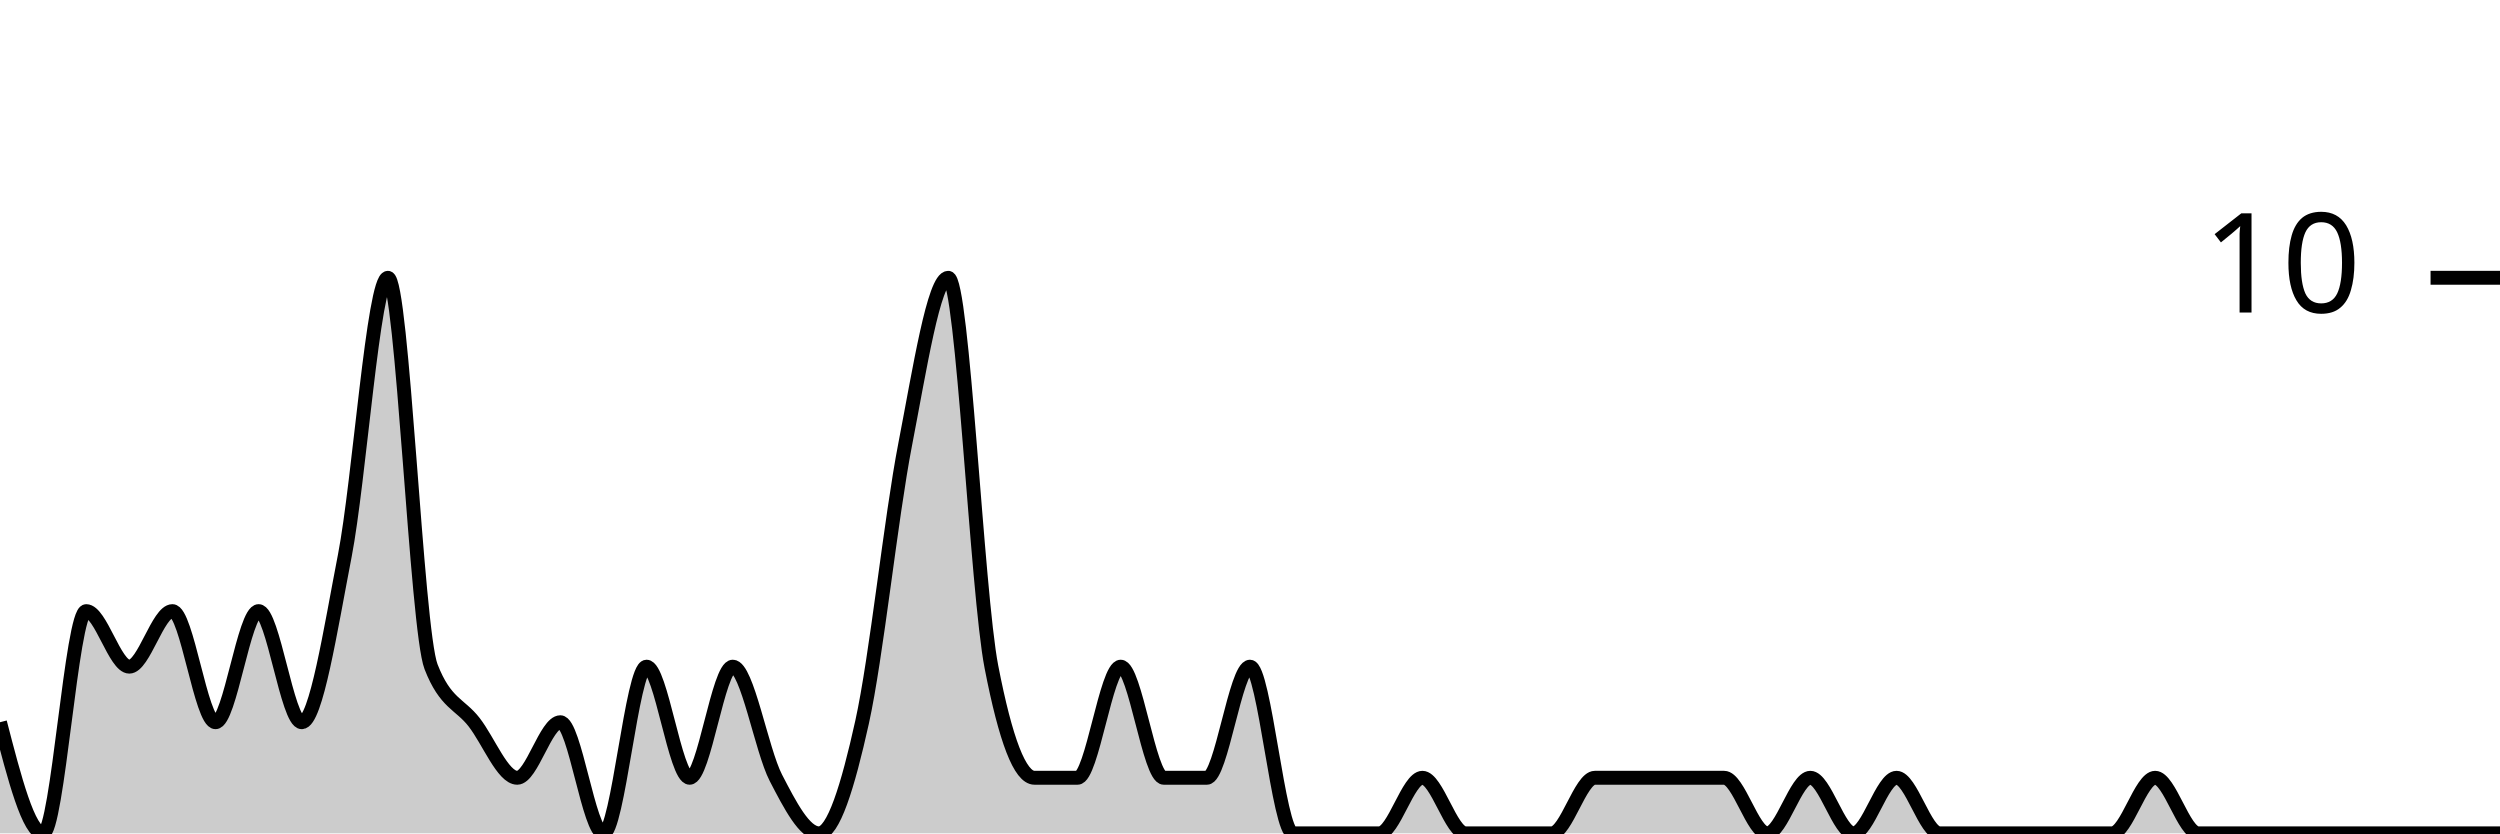
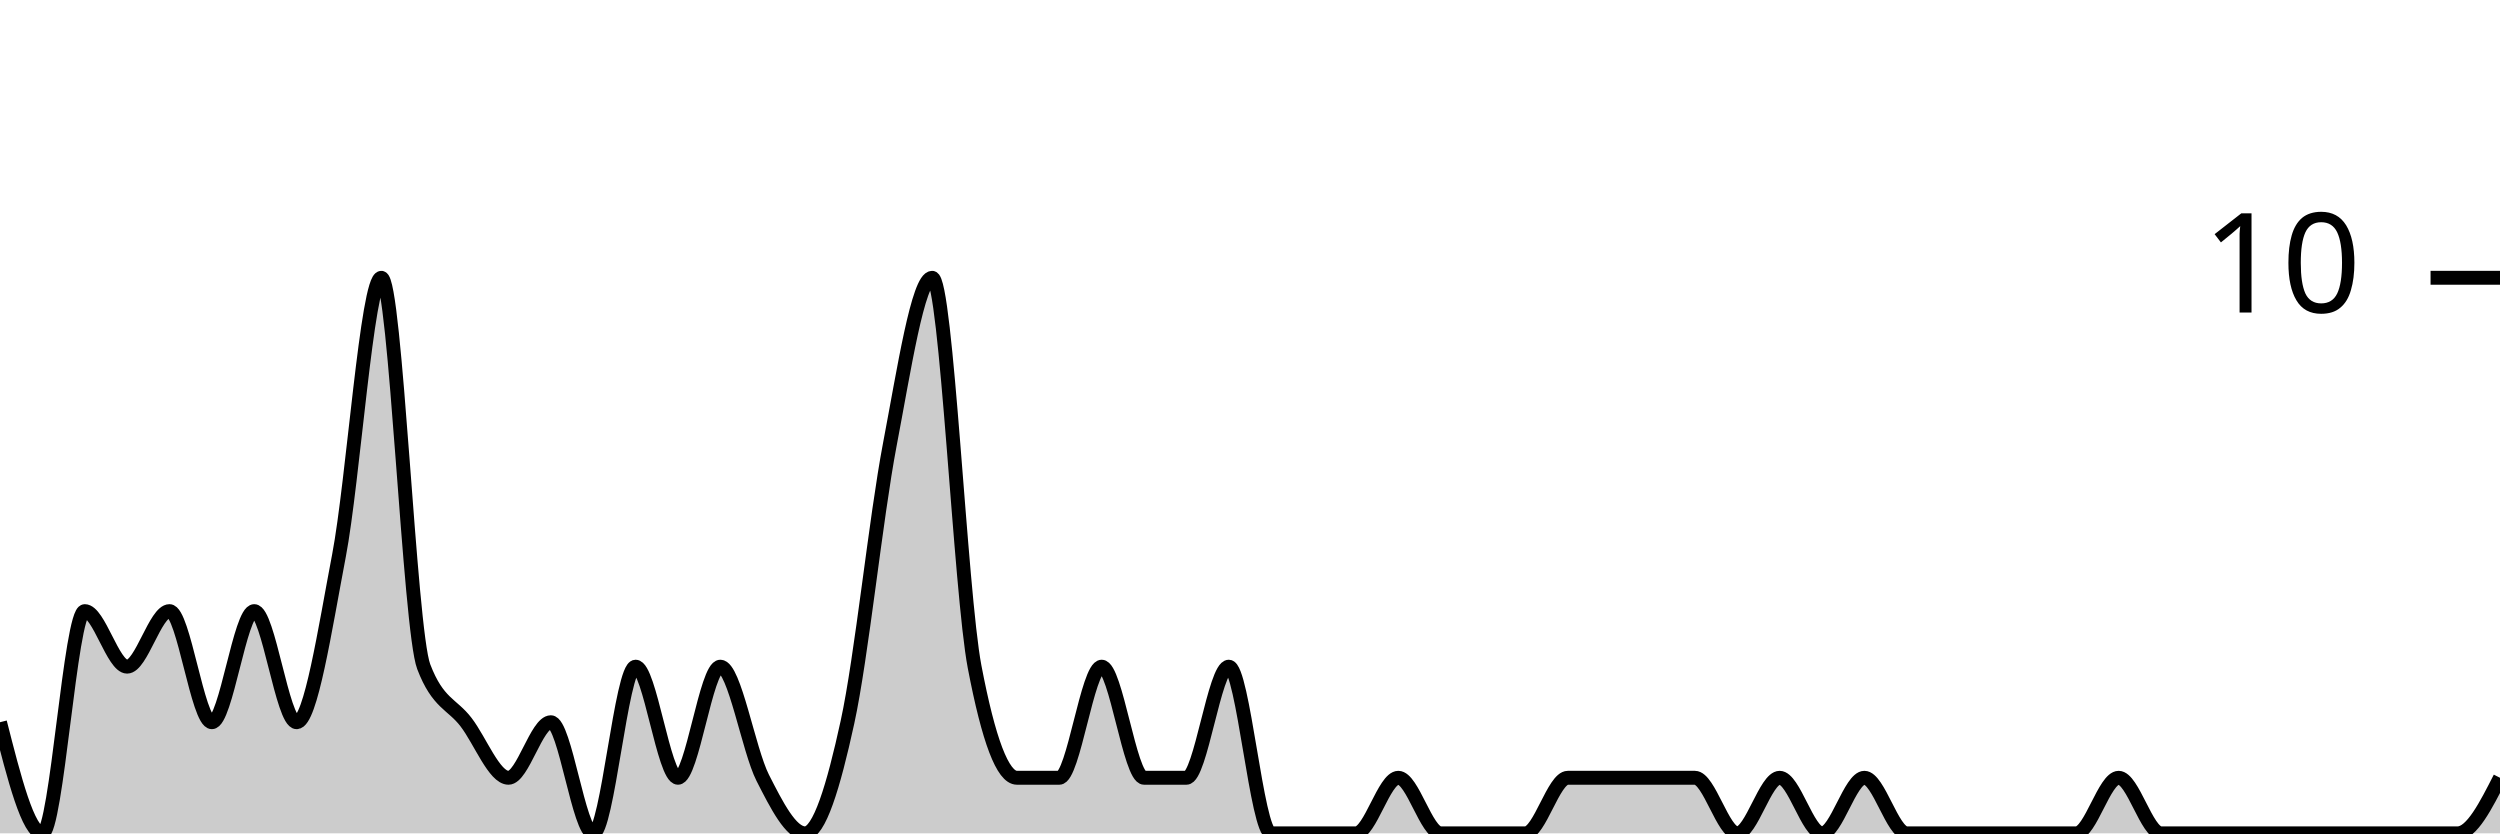
<svg xmlns="http://www.w3.org/2000/svg" viewBox="0 0 180 60">
  <g transform="translate(0,20)">
-     <path class="area" fill="rgba(0, 0, 0, 0.2)" d="M0,32C1.034,36,2.069,40,3.103,40C4.138,40,5.172,24,6.207,24C7.241,24,8.276,28,9.31,28C10.345,28,11.379,24,12.414,24C13.448,24,14.483,32,15.517,32C16.552,32,17.586,24,18.621,24C19.655,24,20.69,32,21.724,32C22.759,32,23.793,25.333,24.828,20C25.862,14.667,26.897,0,27.931,0C28.966,0,30,25.333,31.034,28C32.069,30.667,33.103,30.667,34.138,32C35.172,33.333,36.207,36,37.241,36C38.276,36,39.31,32,40.345,32C41.379,32,42.414,40,43.448,40C44.483,40,45.517,28,46.552,28C47.586,28,48.621,36,49.655,36C50.69,36,51.724,28,52.759,28C53.793,28,54.828,34,55.862,36C56.897,38,57.931,40,58.966,40C60,40,61.034,36.667,62.069,32C63.103,27.333,64.138,17.333,65.172,12C66.207,6.667,67.241,0,68.276,0C69.31,0,70.345,22.667,71.379,28C72.414,33.333,73.448,36,74.483,36C75.517,36,76.552,36,77.586,36C78.621,36,79.655,28,80.69,28C81.724,28,82.759,36,83.793,36C84.828,36,85.862,36,86.897,36C87.931,36,88.966,28,90,28C91.034,28,92.069,40,93.103,40C94.138,40,95.172,40,96.207,40C97.241,40,98.276,40,99.31,40C100.345,40,101.379,36,102.414,36C103.448,36,104.483,40,105.517,40C106.552,40,107.586,40,108.621,40C109.655,40,110.69,40,111.724,40C112.759,40,113.793,36,114.828,36C115.862,36,116.897,36,117.931,36C118.966,36,120,36,121.034,36C122.069,36,123.103,36,124.138,36C125.172,36,126.207,40,127.241,40C128.276,40,129.31,36,130.345,36C131.379,36,132.414,40,133.448,40C134.483,40,135.517,36,136.552,36C137.586,36,138.621,40,139.655,40C140.69,40,141.724,40,142.759,40C143.793,40,144.828,40,145.862,40C146.897,40,147.931,40,148.966,40C150,40,151.034,40,152.069,40C153.103,40,154.138,36,155.172,36C156.207,36,157.241,40,158.276,40C159.31,40,160.345,40,161.379,40C162.414,40,163.448,40,164.483,40C165.517,40,166.552,40,167.586,40C168.621,40,169.655,40,170.69,40C171.724,40,172.759,40,173.793,40C174.828,40,175.862,40,176.897,40C177.931,40,178.966,40,180,40L180,40C178.966,40,177.931,40,176.897,40C175.862,40,174.828,40,173.793,40C172.759,40,171.724,40,170.69,40C169.655,40,168.621,40,167.586,40C166.552,40,165.517,40,164.483,40C163.448,40,162.414,40,161.379,40C160.345,40,159.31,40,158.276,40C157.241,40,156.207,40,155.172,40C154.138,40,153.103,40,152.069,40C151.034,40,150,40,148.966,40C147.931,40,146.897,40,145.862,40C144.828,40,143.793,40,142.759,40C141.724,40,140.69,40,139.655,40C138.621,40,137.586,40,136.552,40C135.517,40,134.483,40,133.448,40C132.414,40,131.379,40,130.345,40C129.31,40,128.276,40,127.241,40C126.207,40,125.172,40,124.138,40C123.103,40,122.069,40,121.034,40C120,40,118.966,40,117.931,40C116.897,40,115.862,40,114.828,40C113.793,40,112.759,40,111.724,40C110.69,40,109.655,40,108.621,40C107.586,40,106.552,40,105.517,40C104.483,40,103.448,40,102.414,40C101.379,40,100.345,40,99.31,40C98.276,40,97.241,40,96.207,40C95.172,40,94.138,40,93.103,40C92.069,40,91.034,40,90,40C88.966,40,87.931,40,86.897,40C85.862,40,84.828,40,83.793,40C82.759,40,81.724,40,80.69,40C79.655,40,78.621,40,77.586,40C76.552,40,75.517,40,74.483,40C73.448,40,72.414,40,71.379,40C70.345,40,69.31,40,68.276,40C67.241,40,66.207,40,65.172,40C64.138,40,63.103,40,62.069,40C61.034,40,60,40,58.966,40C57.931,40,56.897,40,55.862,40C54.828,40,53.793,40,52.759,40C51.724,40,50.69,40,49.655,40C48.621,40,47.586,40,46.552,40C45.517,40,44.483,40,43.448,40C42.414,40,41.379,40,40.345,40C39.31,40,38.276,40,37.241,40C36.207,40,35.172,40,34.138,40C33.103,40,32.069,40,31.034,40C30,40,28.966,40,27.931,40C26.897,40,25.862,40,24.828,40C23.793,40,22.759,40,21.724,40C20.69,40,19.655,40,18.621,40C17.586,40,16.552,40,15.517,40C14.483,40,13.448,40,12.414,40C11.379,40,10.345,40,9.31,40C8.276,40,7.241,40,6.207,40C5.172,40,4.138,40,3.103,40C2.069,40,1.034,40,0,40Z" />
-     <path class="line" stroke="black" fill="none" d="M0,32C1.034,36,2.069,40,3.103,40C4.138,40,5.172,24,6.207,24C7.241,24,8.276,28,9.31,28C10.345,28,11.379,24,12.414,24C13.448,24,14.483,32,15.517,32C16.552,32,17.586,24,18.621,24C19.655,24,20.69,32,21.724,32C22.759,32,23.793,25.333,24.828,20C25.862,14.667,26.897,0,27.931,0C28.966,0,30,25.333,31.034,28C32.069,30.667,33.103,30.667,34.138,32C35.172,33.333,36.207,36,37.241,36C38.276,36,39.31,32,40.345,32C41.379,32,42.414,40,43.448,40C44.483,40,45.517,28,46.552,28C47.586,28,48.621,36,49.655,36C50.69,36,51.724,28,52.759,28C53.793,28,54.828,34,55.862,36C56.897,38,57.931,40,58.966,40C60,40,61.034,36.667,62.069,32C63.103,27.333,64.138,17.333,65.172,12C66.207,6.667,67.241,0,68.276,0C69.31,0,70.345,22.667,71.379,28C72.414,33.333,73.448,36,74.483,36C75.517,36,76.552,36,77.586,36C78.621,36,79.655,28,80.69,28C81.724,28,82.759,36,83.793,36C84.828,36,85.862,36,86.897,36C87.931,36,88.966,28,90,28C91.034,28,92.069,40,93.103,40C94.138,40,95.172,40,96.207,40C97.241,40,98.276,40,99.31,40C100.345,40,101.379,36,102.414,36C103.448,36,104.483,40,105.517,40C106.552,40,107.586,40,108.621,40C109.655,40,110.69,40,111.724,40C112.759,40,113.793,36,114.828,36C115.862,36,116.897,36,117.931,36C118.966,36,120,36,121.034,36C122.069,36,123.103,36,124.138,36C125.172,36,126.207,40,127.241,40C128.276,40,129.31,36,130.345,36C131.379,36,132.414,40,133.448,40C134.483,40,135.517,36,136.552,36C137.586,36,138.621,40,139.655,40C140.69,40,141.724,40,142.759,40C143.793,40,144.828,40,145.862,40C146.897,40,147.931,40,148.966,40C150,40,151.034,40,152.069,40C153.103,40,154.138,36,155.172,36C156.207,36,157.241,40,158.276,40C159.31,40,160.345,40,161.379,40C162.414,40,163.448,40,164.483,40C165.517,40,166.552,40,167.586,40C168.621,40,169.655,40,170.69,40C171.724,40,172.759,40,173.793,40C174.828,40,175.862,40,176.897,40C177.931,40,178.966,40,180,40" />
+     <path class="area" fill="rgba(0, 0, 0, 0.2)" d="M0,32C1.017,36,2.034,40,3.051,40C4.068,40,5.085,24,6.102,24C7.119,24,8.136,28,9.153,28C10.169,28,11.186,24,12.203,24C13.22,24,14.237,32,15.254,32C16.271,32,17.288,24,18.305,24C19.322,24,20.339,32,21.356,32C22.373,32,23.39,25.333,24.407,20C25.424,14.667,26.441,0,27.458,0C28.475,0,29.492,25.333,30.508,28C31.525,30.667,32.542,30.667,33.559,32C34.576,33.333,35.593,36,36.61,36C37.627,36,38.644,32,39.661,32C40.678,32,41.695,40,42.712,40C43.729,40,44.746,28,45.763,28C46.78,28,47.797,36,48.814,36C49.831,36,50.847,28,51.864,28C52.881,28,53.898,34,54.915,36C55.932,38,56.949,40,57.966,40C58.983,40,60,36.667,61.017,32C62.034,27.333,63.051,17.333,64.068,12C65.085,6.667,66.102,0,67.119,0C68.136,0,69.153,22.667,70.169,28C71.186,33.333,72.203,36,73.22,36C74.237,36,75.254,36,76.271,36C77.288,36,78.305,28,79.322,28C80.339,28,81.356,36,82.373,36C83.39,36,84.407,36,85.424,36C86.441,36,87.458,28,88.475,28C89.492,28,90.508,40,91.525,40C92.542,40,93.559,40,94.576,40C95.593,40,96.61,40,97.627,40C98.644,40,99.661,36,100.678,36C101.695,36,102.712,40,103.729,40C104.746,40,105.763,40,106.78,40C107.797,40,108.814,40,109.831,40C110.847,40,111.864,36,112.881,36C113.898,36,114.915,36,115.932,36C116.949,36,117.966,36,118.983,36C120,36,121.017,36,122.034,36C123.051,36,124.068,40,125.085,40C126.102,40,127.119,36,128.136,36C129.153,36,130.169,40,131.186,40C132.203,40,133.22,36,134.237,36C135.254,36,136.271,40,137.288,40C138.305,40,139.322,40,140.339,40C141.356,40,142.373,40,143.39,40C144.407,40,145.424,40,146.441,40C147.458,40,148.475,40,149.492,40C150.508,40,151.525,36,152.542,36C153.559,36,154.576,40,155.593,40C156.61,40,157.627,40,158.644,40C159.661,40,160.678,40,161.695,40C162.712,40,163.729,40,164.746,40C165.763,40,166.78,40,167.797,40C168.814,40,169.831,40,170.847,40C171.864,40,172.881,40,173.898,40C174.915,40,175.932,40,176.949,40C177.966,40,178.983,38,180,36L180,40C178.983,40,177.966,40,176.949,40C175.932,40,174.915,40,173.898,40C172.881,40,171.864,40,170.847,40C169.831,40,168.814,40,167.797,40C166.78,40,165.763,40,164.746,40C163.729,40,162.712,40,161.695,40C160.678,40,159.661,40,158.644,40C157.627,40,156.61,40,155.593,40C154.576,40,153.559,40,152.542,40C151.525,40,150.508,40,149.492,40C148.475,40,147.458,40,146.441,40C145.424,40,144.407,40,143.39,40C142.373,40,141.356,40,140.339,40C139.322,40,138.305,40,137.288,40C136.271,40,135.254,40,134.237,40C133.22,40,132.203,40,131.186,40C130.169,40,129.153,40,128.136,40C127.119,40,126.102,40,125.085,40C124.068,40,123.051,40,122.034,40C121.017,40,120,40,118.983,40C117.966,40,116.949,40,115.932,40C114.915,40,113.898,40,112.881,40C111.864,40,110.847,40,109.831,40C108.814,40,107.797,40,106.78,40C105.763,40,104.746,40,103.729,40C102.712,40,101.695,40,100.678,40C99.661,40,98.644,40,97.627,40C96.61,40,95.593,40,94.576,40C93.559,40,92.542,40,91.525,40C90.508,40,89.492,40,88.475,40C87.458,40,86.441,40,85.424,40C84.407,40,83.39,40,82.373,40C81.356,40,80.339,40,79.322,40C78.305,40,77.288,40,76.271,40C75.254,40,74.237,40,73.22,40C72.203,40,71.186,40,70.169,40C69.153,40,68.136,40,67.119,40C66.102,40,65.085,40,64.068,40C63.051,40,62.034,40,61.017,40C60,40,58.983,40,57.966,40C56.949,40,55.932,40,54.915,40C53.898,40,52.881,40,51.864,40C50.847,40,49.831,40,48.814,40C47.797,40,46.78,40,45.763,40C44.746,40,43.729,40,42.712,40C41.695,40,40.678,40,39.661,40C38.644,40,37.627,40,36.61,40C35.593,40,34.576,40,33.559,40C32.542,40,31.525,40,30.508,40C29.492,40,28.475,40,27.458,40C26.441,40,25.424,40,24.407,40C23.39,40,22.373,40,21.356,40C20.339,40,19.322,40,18.305,40C17.288,40,16.271,40,15.254,40C14.237,40,13.22,40,12.203,40C11.186,40,10.169,40,9.153,40C8.136,40,7.119,40,6.102,40C5.085,40,4.068,40,3.051,40C2.034,40,1.017,40,0,40Z" />
+     <path class="line" stroke="black" fill="none" d="M0,32C1.017,36,2.034,40,3.051,40C4.068,40,5.085,24,6.102,24C7.119,24,8.136,28,9.153,28C10.169,28,11.186,24,12.203,24C13.22,24,14.237,32,15.254,32C16.271,32,17.288,24,18.305,24C19.322,24,20.339,32,21.356,32C22.373,32,23.39,25.333,24.407,20C25.424,14.667,26.441,0,27.458,0C28.475,0,29.492,25.333,30.508,28C31.525,30.667,32.542,30.667,33.559,32C34.576,33.333,35.593,36,36.61,36C37.627,36,38.644,32,39.661,32C40.678,32,41.695,40,42.712,40C43.729,40,44.746,28,45.763,28C46.78,28,47.797,36,48.814,36C49.831,36,50.847,28,51.864,28C52.881,28,53.898,34,54.915,36C55.932,38,56.949,40,57.966,40C58.983,40,60,36.667,61.017,32C62.034,27.333,63.051,17.333,64.068,12C65.085,6.667,66.102,0,67.119,0C68.136,0,69.153,22.667,70.169,28C71.186,33.333,72.203,36,73.22,36C74.237,36,75.254,36,76.271,36C77.288,36,78.305,28,79.322,28C80.339,28,81.356,36,82.373,36C83.39,36,84.407,36,85.424,36C86.441,36,87.458,28,88.475,28C89.492,28,90.508,40,91.525,40C92.542,40,93.559,40,94.576,40C95.593,40,96.61,40,97.627,40C98.644,40,99.661,36,100.678,36C101.695,36,102.712,40,103.729,40C104.746,40,105.763,40,106.78,40C107.797,40,108.814,40,109.831,40C110.847,40,111.864,36,112.881,36C113.898,36,114.915,36,115.932,36C116.949,36,117.966,36,118.983,36C120,36,121.017,36,122.034,36C123.051,36,124.068,40,125.085,40C126.102,40,127.119,36,128.136,36C129.153,36,130.169,40,131.186,40C132.203,40,133.22,36,134.237,36C135.254,36,136.271,40,137.288,40C138.305,40,139.322,40,140.339,40C141.356,40,142.373,40,143.39,40C144.407,40,145.424,40,146.441,40C147.458,40,148.475,40,149.492,40C150.508,40,151.525,36,152.542,36C153.559,36,154.576,40,155.593,40C156.61,40,157.627,40,158.644,40C159.661,40,160.678,40,161.695,40C162.712,40,163.729,40,164.746,40C165.763,40,166.78,40,167.797,40C168.814,40,169.831,40,170.847,40C171.864,40,172.881,40,173.898,40C174.915,40,175.932,40,176.949,40C177.966,40,178.983,38,180,36" />
    <path class="axis-ceiling" stroke-width="1" stroke="black" fill="none" d="M175,0L180,0" />
    <text class="axis-ceiling-label" font-family="sans-serif" text-anchor="end" font-size="10px" x="170" y="2.5">10</text>
  </g>
</svg>
